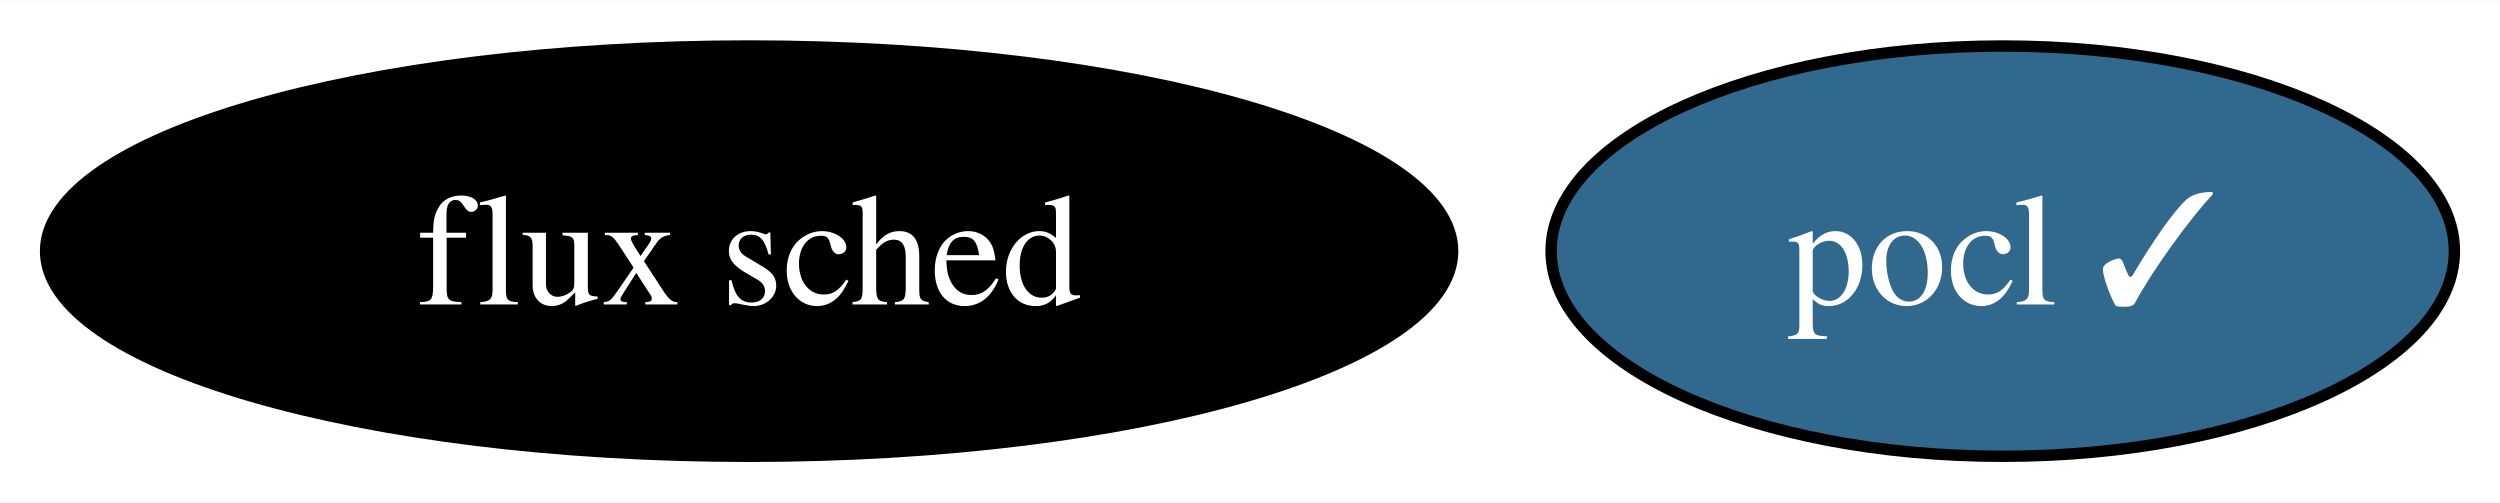
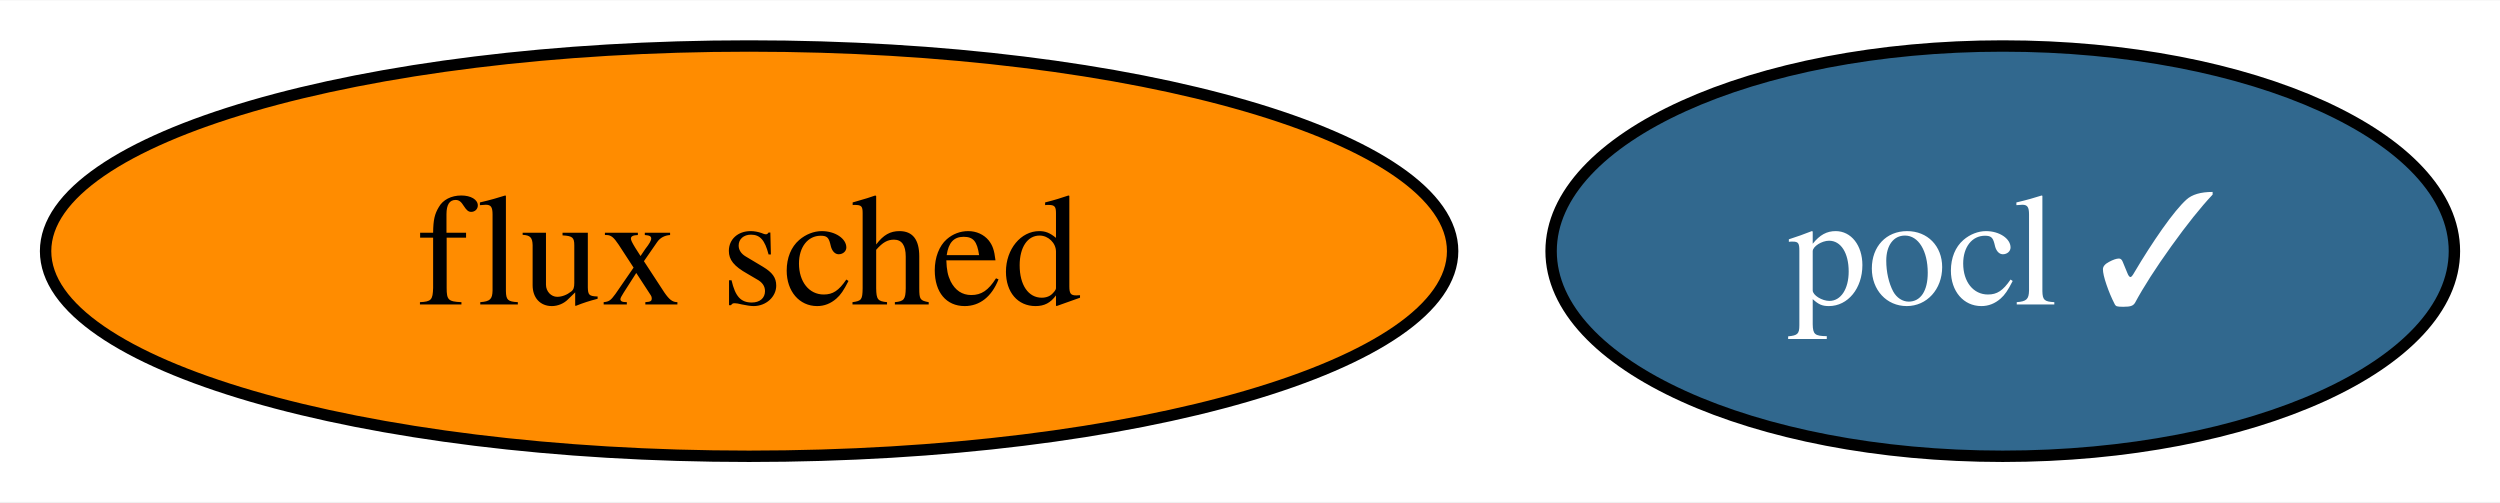
<svg xmlns="http://www.w3.org/2000/svg" xmlns:xlink="http://www.w3.org/1999/xlink" width="219pt" height="44pt" viewBox="0.00 0.00 219.36 44.00">
  <g id="graph0" class="graph" transform="scale(1 1) rotate(0) translate(4 40)">
    <polygon fill="white" stroke="none" points="-4,4 -4,-40 215.36,-40 215.36,4 -4,4" />
    <g id="node1" class="node">
      <g id="a_node1">
        <a xlink:href="https://github.com/conda-forge/pocl-feedstock/pull/104" xlink:title="pocl ✓">
          <ellipse fill="#31688e" stroke="black" cx="171.73" cy="-18" rx="39.63" ry="18" />
          <text text-anchor="middle" x="171.73" y="-13.32" font-family="Times,serif" font-size="14.00" fill="white">pocl ✓</text>
        </a>
      </g>
    </g>
    <g id="node2" class="node">
      <g id="a_node2">
        <a xlink:href="https://github.com/conda-forge/flux-sched-feedstock" xlink:title="flux sched">
-           <ellipse fill="#000000" stroke="black" cx="61.73" cy="-18" rx="61.73" ry="18" />
-           <text text-anchor="middle" x="61.73" y="-13.32" font-family="Times,serif" font-size="14.00" fill="white">flux sched</text>
+           <ellipse fill="#ff8c00" stroke="black" cx="61.73" cy="-18" rx="61.73" ry="18" />
+           <text text-anchor="middle" x="61.73" y="-13.32" font-family="Times,serif" font-size="14.00">flux sched</text>
        </a>
      </g>
    </g>
  </g>
</svg>
